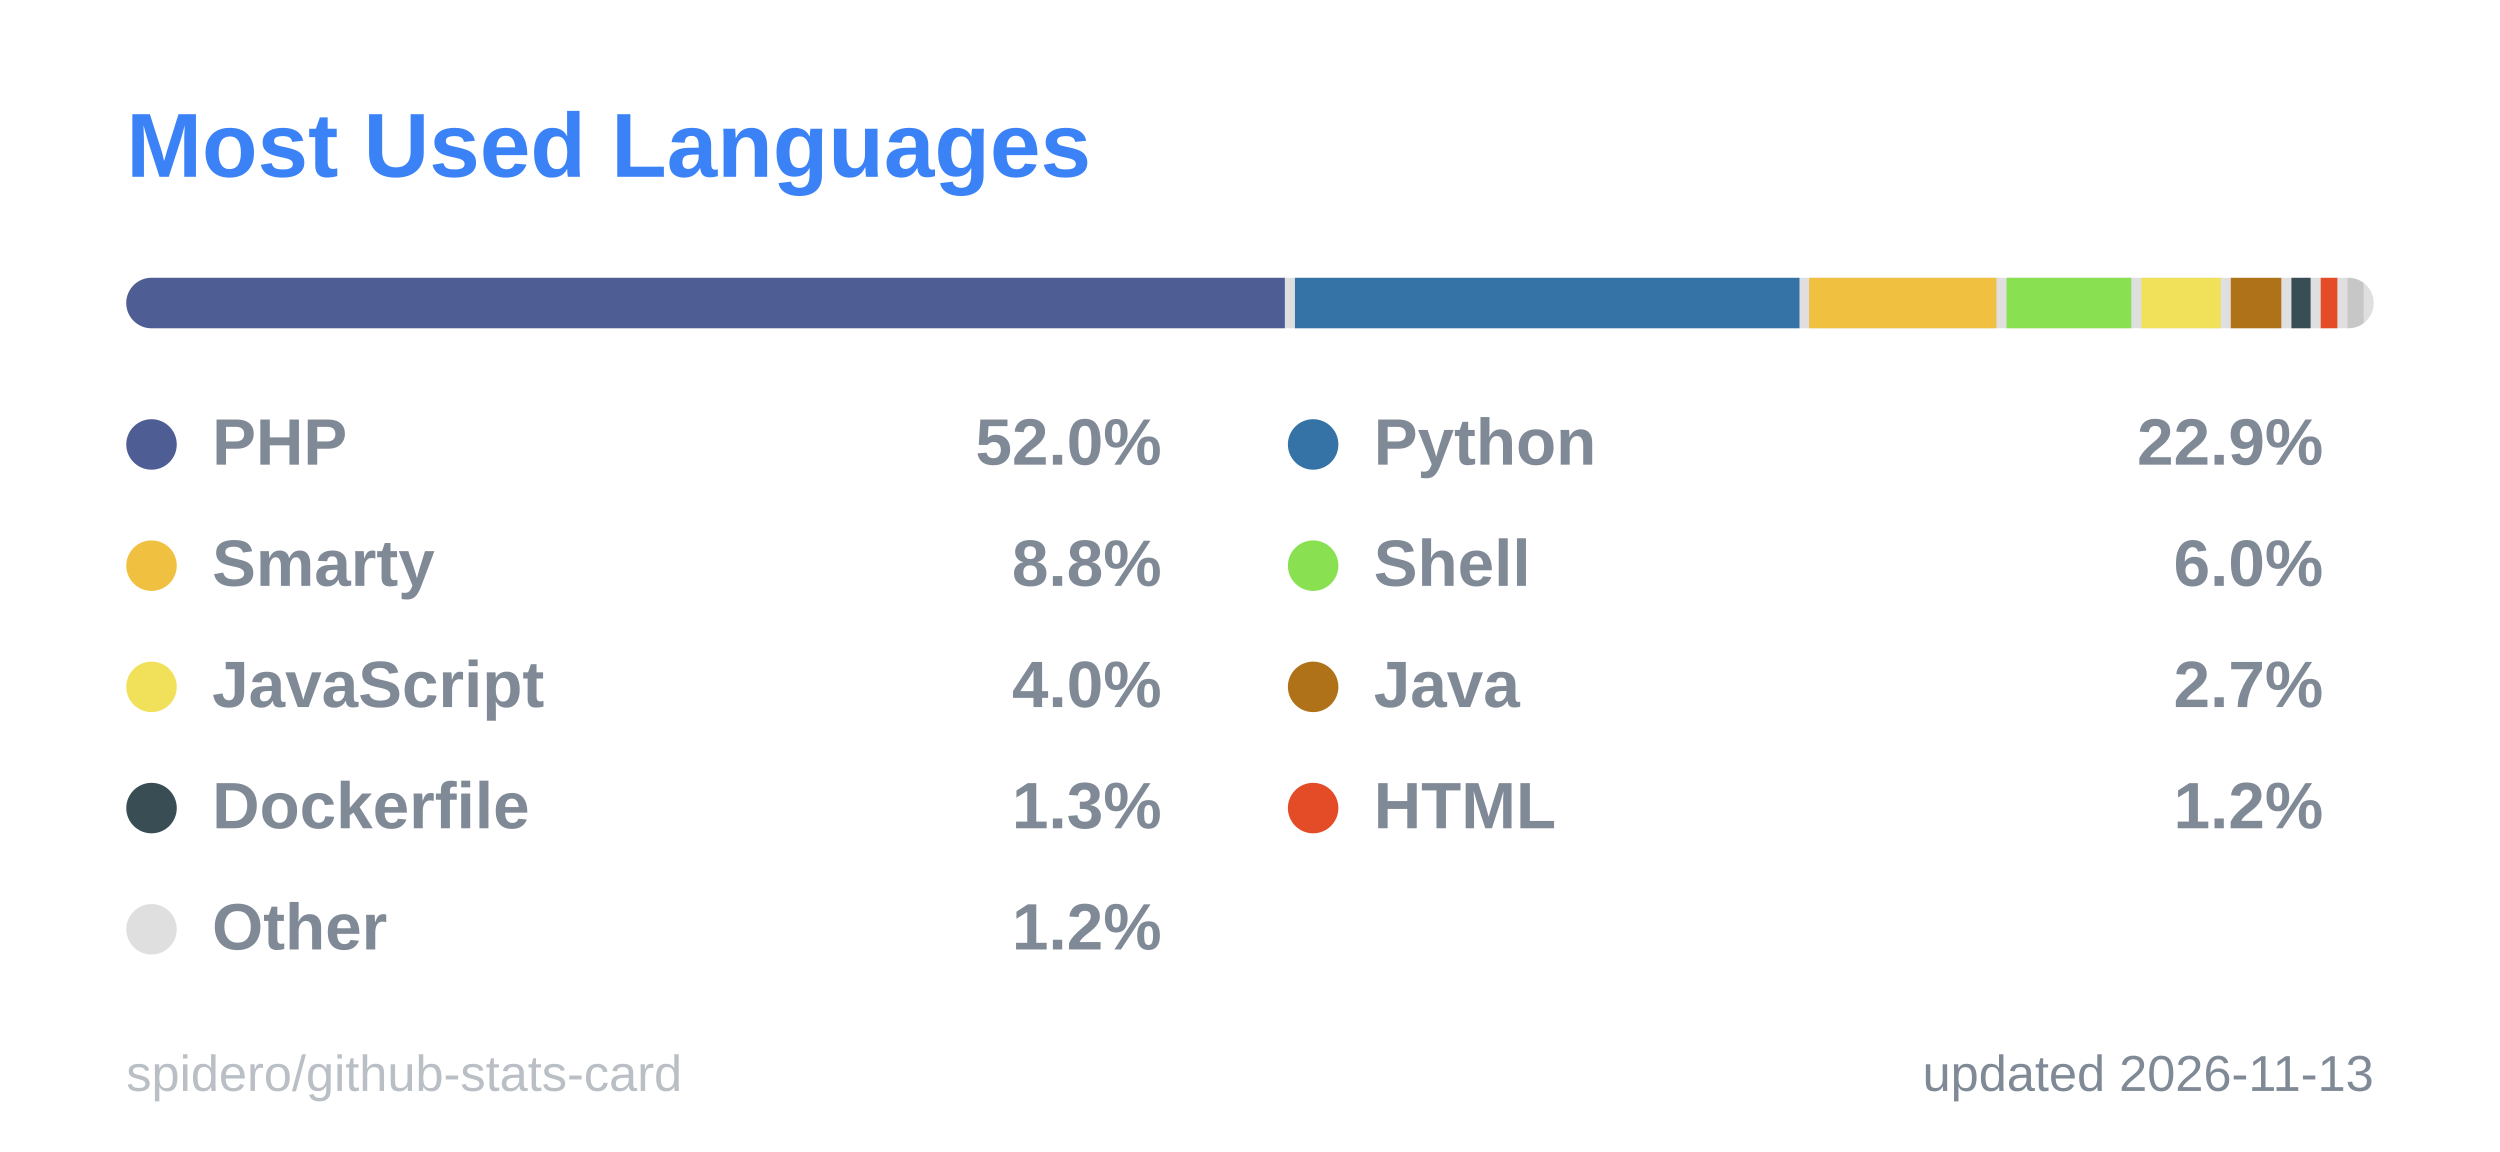
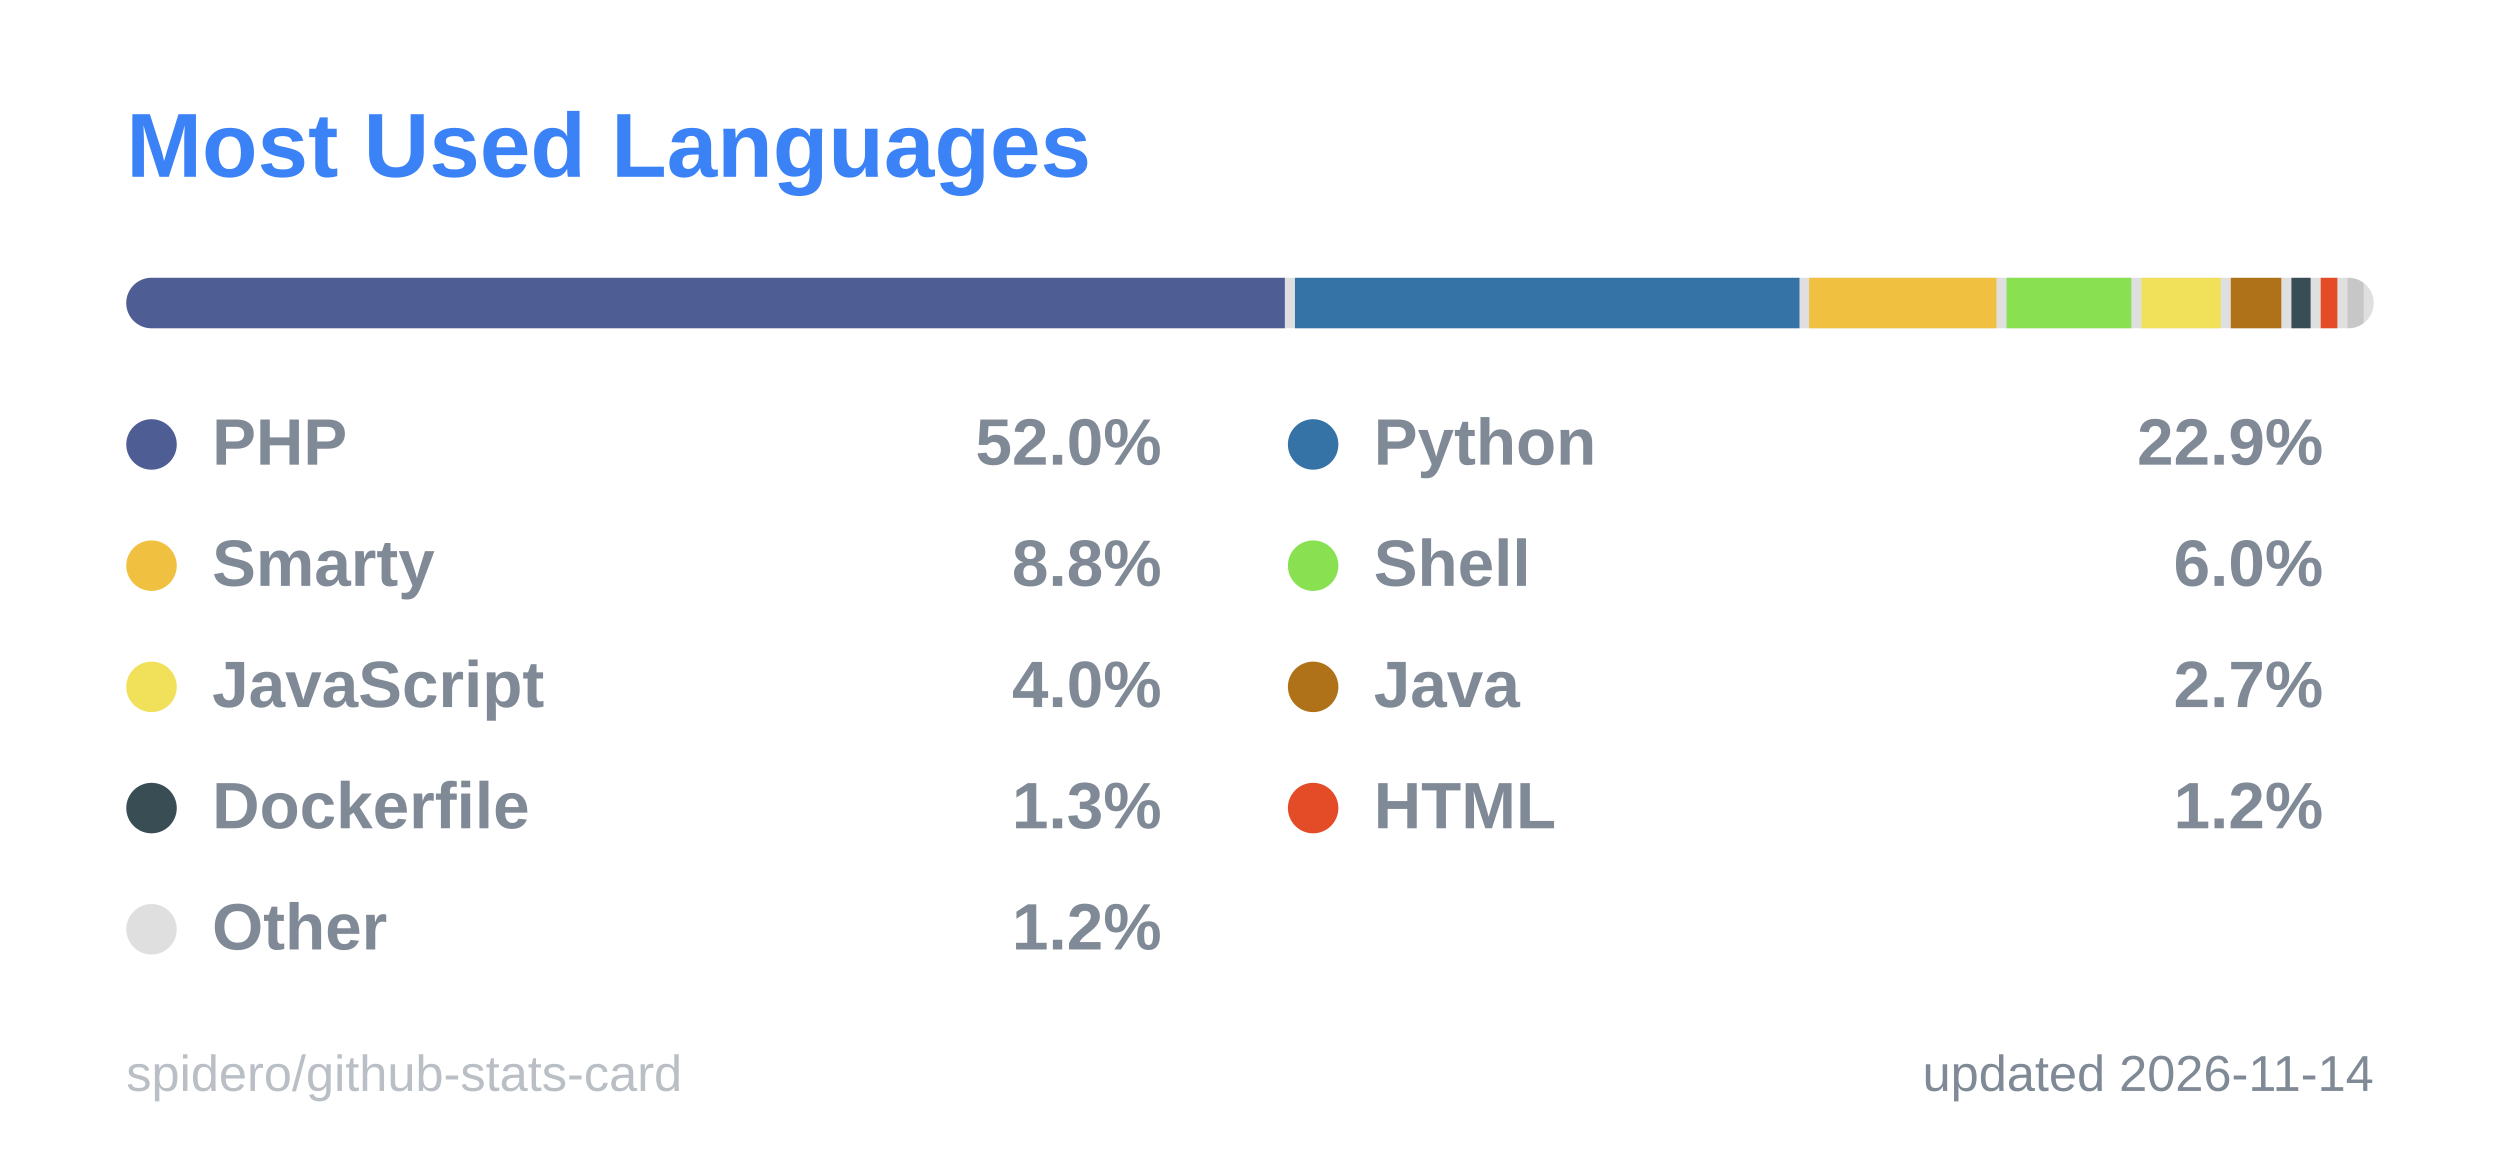
<svg xmlns="http://www.w3.org/2000/svg" width="495" height="228" viewBox="0 0 495 228" role="img" aria-label="Most Used Languages">
  <style>
  .title { font: 600 18px 'Segoe UI', Ubuntu, 'Helvetica Neue', Arial, sans-serif; fill: #3b82f6; }
  .label { font: 600 13px 'Segoe UI', Ubuntu, 'Helvetica Neue', Arial, sans-serif; fill: #808a96; }
  .value { font: 700 13px 'Segoe UI', Ubuntu, 'Helvetica Neue', Arial, sans-serif; fill: #808a96; }
  .big { font: 700 22px 'Segoe UI', Ubuntu, 'Helvetica Neue', Arial, sans-serif; fill: #808a96; }
  .small { font: 400 10px 'Segoe UI', Ubuntu, 'Helvetica Neue', Arial, sans-serif; fill: #808a96; }
  .credit { opacity: .55; }
  /* Visible by default; the animation only fades in from 0 (no-animation renderers show the final state) */
  .fade { animation: fade .5s ease-in-out backwards; }
  @keyframes fade { from { opacity: 0; } }
  @media (prefers-reduced-motion: reduce) { * { animation: none !important; } }

</style>
  <rect x="0.5" y="0.5" width="494" height="227" rx="6" fill="none" stroke="none" />
  <text x="25" y="35" class="title">Most Used Languages</text>
  <clipPath id="bar2555">
    <rect x="25" y="55" width="445" height="10" rx="5.0" />
  </clipPath>
  <g clip-path="url(#bar2555)">
    <rect x="25" y="55" width="445" height="10" fill="#80808040" />
    <rect x="25.0" y="55" width="229.4" height="10" fill="#4F5D95" />
    <rect x="256.4" y="55" width="99.9" height="10" fill="#3572A5" />
    <rect x="358.2" y="55" width="37.1" height="10" fill="#f0c040" />
    <rect x="397.3" y="55" width="24.7" height="10" fill="#89e051" />
    <rect x="424.0" y="55" width="15.7" height="10" fill="#f1e05a" />
    <rect x="441.7" y="55" width="10.0" height="10" fill="#b07219" />
    <rect x="453.7" y="55" width="3.8" height="10" fill="#384d54" />
    <rect x="459.5" y="55" width="3.3" height="10" fill="#e34c26" />
    <rect x="464.8" y="55" width="3.2" height="10" fill="#80808040" />
  </g>
  <g class="fade" style="animation-delay:150ms">
    <circle cx="30" cy="88" r="5" fill="#4F5D95" />
    <text x="42" y="92" class="label">PHP</text>
    <text x="230" y="92" text-anchor="end" class="value">52.0%</text>
  </g>
  <g class="fade" style="animation-delay:250ms">
    <circle cx="260" cy="88" r="5" fill="#3572A5" />
    <text x="272" y="92" class="label">Python</text>
    <text x="460" y="92" text-anchor="end" class="value">22.9%</text>
  </g>
  <g class="fade" style="animation-delay:350ms">
    <circle cx="30" cy="112" r="5" fill="#f0c040" />
    <text x="42" y="116" class="label">Smarty</text>
    <text x="230" y="116" text-anchor="end" class="value">8.8%</text>
  </g>
  <g class="fade" style="animation-delay:450ms">
    <circle cx="260" cy="112" r="5" fill="#89e051" />
    <text x="272" y="116" class="label">Shell</text>
    <text x="460" y="116" text-anchor="end" class="value">6.0%</text>
  </g>
  <g class="fade" style="animation-delay:550ms">
    <circle cx="30" cy="136" r="5" fill="#f1e05a" />
    <text x="42" y="140" class="label">JavaScript</text>
    <text x="230" y="140" text-anchor="end" class="value">4.0%</text>
  </g>
  <g class="fade" style="animation-delay:650ms">
    <circle cx="260" cy="136" r="5" fill="#b07219" />
    <text x="272" y="140" class="label">Java</text>
    <text x="460" y="140" text-anchor="end" class="value">2.7%</text>
  </g>
  <g class="fade" style="animation-delay:750ms">
    <circle cx="30" cy="160" r="5" fill="#384d54" />
    <text x="42" y="164" class="label">Dockerfile</text>
    <text x="230" y="164" text-anchor="end" class="value">1.3%</text>
  </g>
  <g class="fade" style="animation-delay:850ms">
    <circle cx="260" cy="160" r="5" fill="#e34c26" />
    <text x="272" y="164" class="label">HTML</text>
    <text x="460" y="164" text-anchor="end" class="value">1.2%</text>
  </g>
  <g class="fade" style="animation-delay:950ms">
    <circle cx="30" cy="184" r="5" fill="#80808040" />
    <text x="42" y="188" class="label">Other</text>
    <text x="230" y="188" text-anchor="end" class="value">1.2%</text>
  </g>
-   <text x="470" y="216" text-anchor="end" class="small">updated 2026-11-13</text>
+   <text x="470" y="216" text-anchor="end" class="small">updated 2026-11-14</text>
  <a href="https://github.com/spidero/github-stats-card" target="_blank">
    <text x="25" y="216" class="small credit">spidero/github-stats-card</text>
  </a>
</svg>
